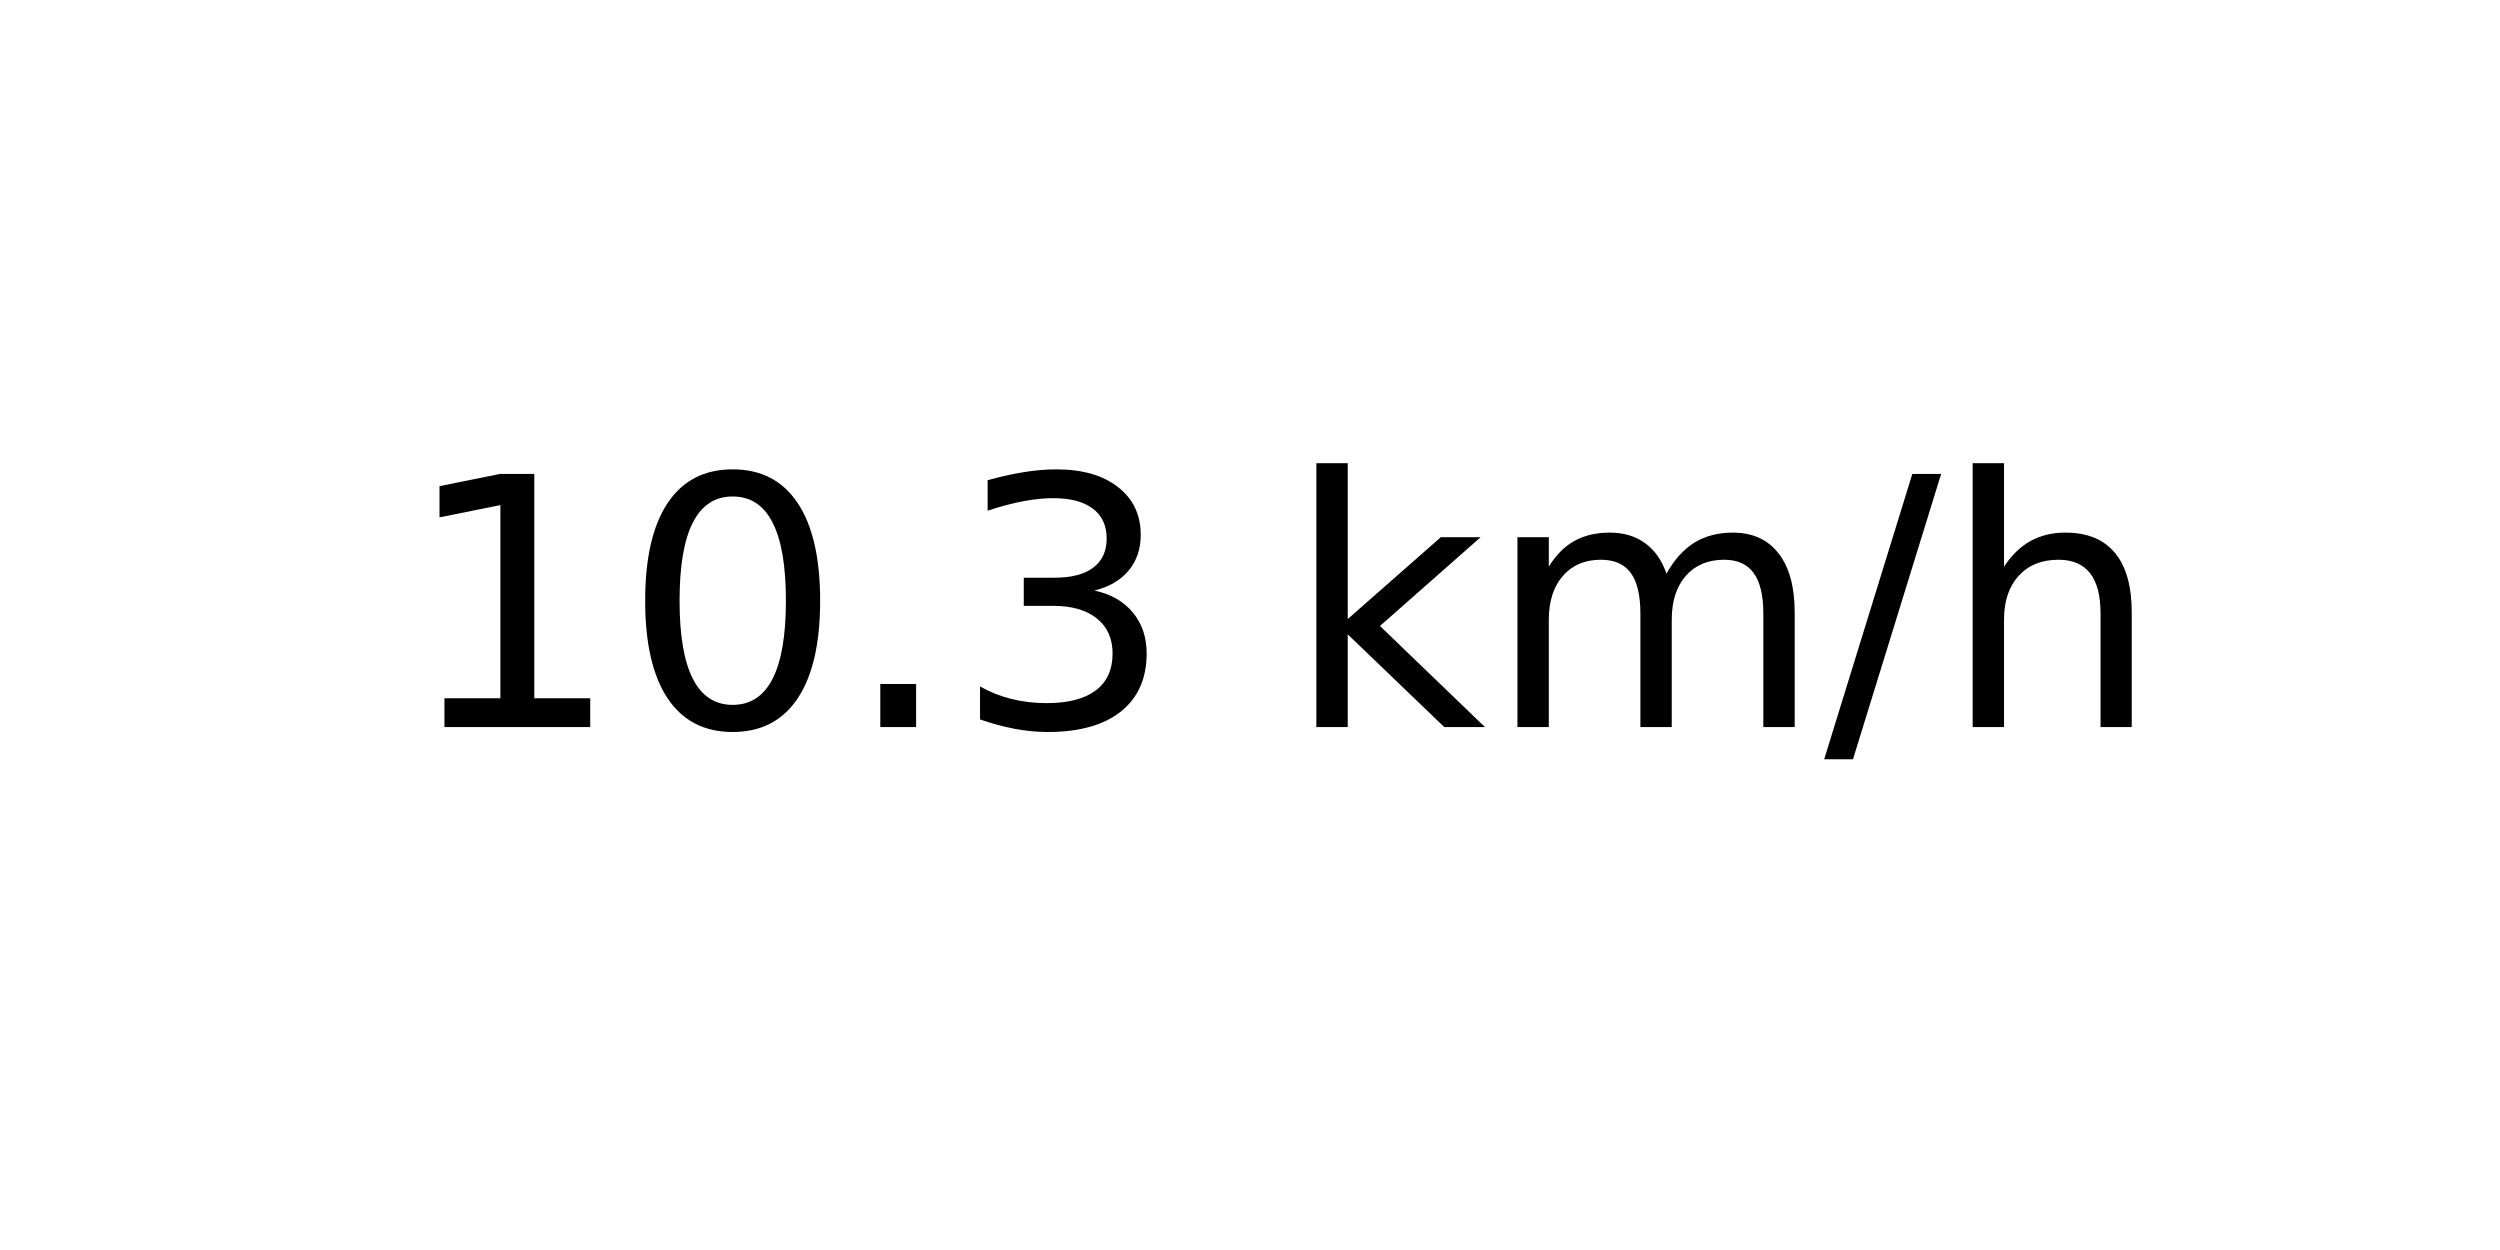
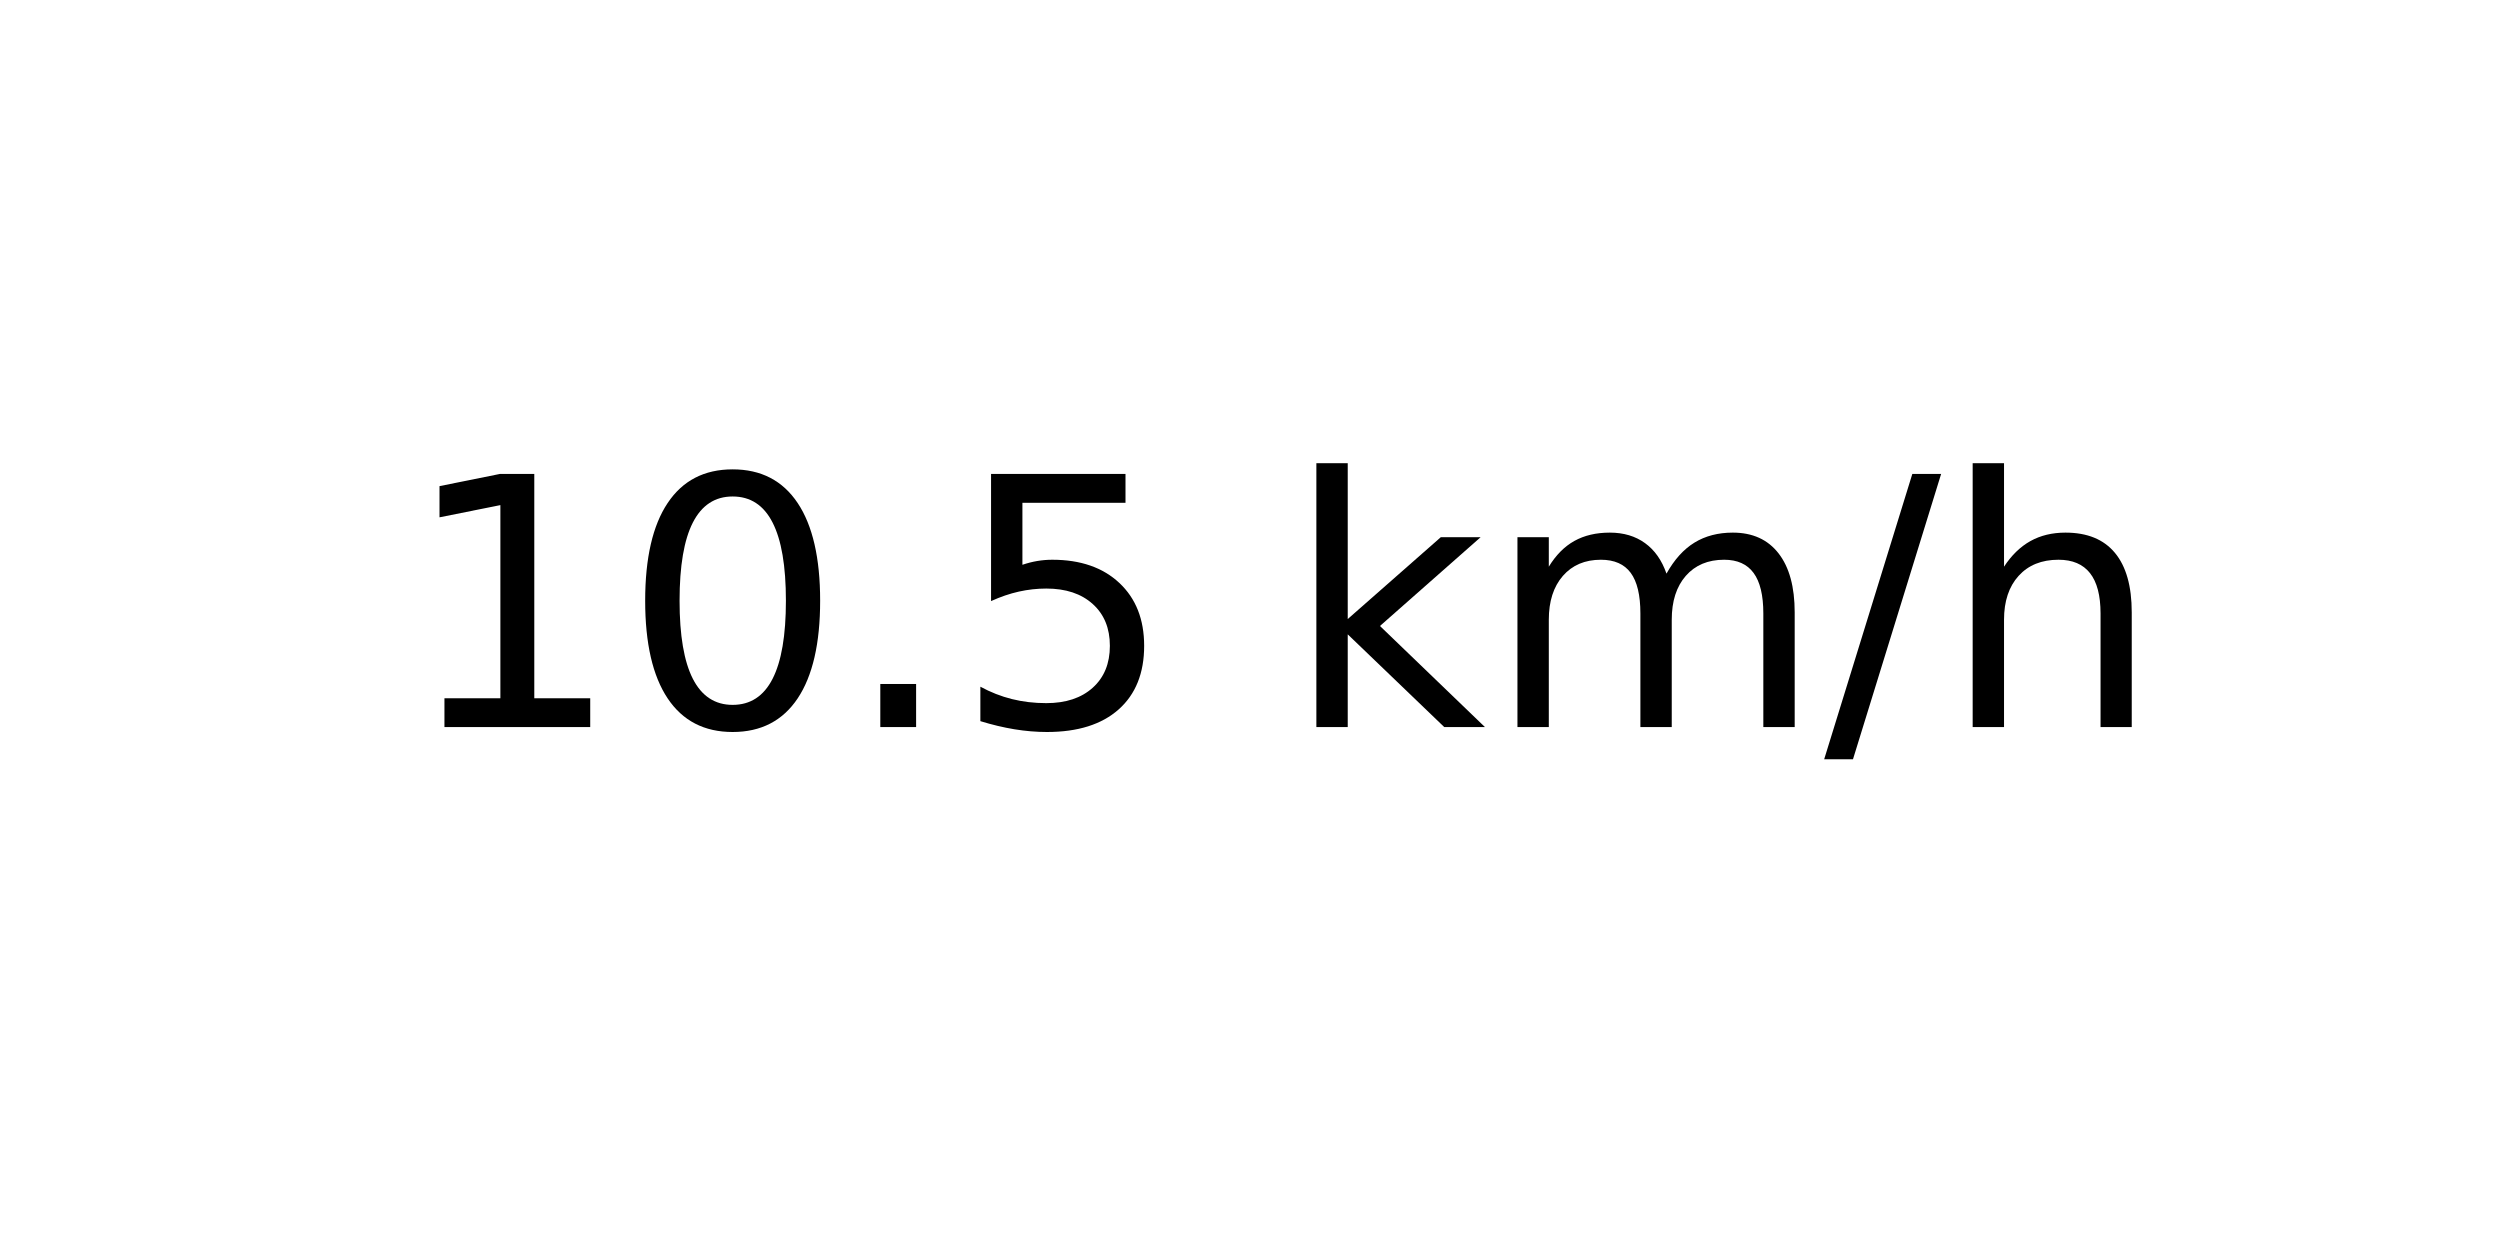
<svg xmlns="http://www.w3.org/2000/svg" xmlns:xlink="http://www.w3.org/1999/xlink" width="72pt" height="36pt" viewBox="0 0 72 36" version="1.1">
  <defs>
    <style type="text/css">*{stroke-linejoin: round; stroke-linecap: butt}</style>
  </defs>
  <g id="figure_1">
    <g id="axes_1">
      <g id="text_1">
        <g transform="translate(11.55937 20.93937) scale(0.1 -0.1)">
          <defs>
            <path id="DejaVuSans-31" d="M 794 531  L 1825 531  L 1825 4091  L 703 3866  L 703 4441  L 1819 4666  L 2450 4666  L 2450 531  L 3481 531  L 3481 0  L 794 0  L 794 531  z " transform="scale(0.015625)" />
            <path id="DejaVuSans-30" d="M 2034 4250  Q 1547 4250 1301 3770  Q 1056 3291 1056 2328  Q 1056 1369 1301 889  Q 1547 409 2034 409  Q 2525 409 2770 889  Q 3016 1369 3016 2328  Q 3016 3291 2770 3770  Q 2525 4250 2034 4250  z M 2034 4750  Q 2819 4750 3233 4129  Q 3647 3509 3647 2328  Q 3647 1150 3233 529  Q 2819 -91 2034 -91  Q 1250 -91 836 529  Q 422 1150 422 2328  Q 422 3509 836 4129  Q 1250 4750 2034 4750  z " transform="scale(0.015625)" />
            <path id="DejaVuSans-2e" d="M 684 794  L 1344 794  L 1344 0  L 684 0  L 684 794  z " transform="scale(0.015625)" />
-             <path id="DejaVuSans-33" d="M 2597 2516  Q 3050 2419 3304 2112  Q 3559 1806 3559 1356  Q 3559 666 3084 287  Q 2609 -91 1734 -91  Q 1441 -91 1130 -33  Q 819 25 488 141  L 488 750  Q 750 597 1062 519  Q 1375 441 1716 441  Q 2309 441 2620 675  Q 2931 909 2931 1356  Q 2931 1769 2642 2001  Q 2353 2234 1838 2234  L 1294 2234  L 1294 2753  L 1863 2753  Q 2328 2753 2575 2939  Q 2822 3125 2822 3475  Q 2822 3834 2567 4026  Q 2313 4219 1838 4219  Q 1578 4219 1281 4162  Q 984 4106 628 3988  L 628 4550  Q 988 4650 1302 4700  Q 1616 4750 1894 4750  Q 2613 4750 3031 4423  Q 3450 4097 3450 3541  Q 3450 3153 3228 2886  Q 3006 2619 2597 2516  z " transform="scale(0.015625)" />
+             <path id="DejaVuSans-35" d="M 691 4666  L 3169 4666  L 3169 4134  L 1269 4134  L 1269 2991  Q 1406 3038 1543 3061  Q 1681 3084 1819 3084  Q 2600 3084 3056 2656  Q 3513 2228 3513 1497  Q 3513 744 3044 326  Q 2575 -91 1722 -91  Q 1428 -91 1123 -41  Q 819 9 494 109  L 494 744  Q 775 591 1075 516  Q 1375 441 1709 441  Q 2250 441 2565 725  Q 2881 1009 2881 1497  Q 2881 1984 2565 2268  Q 2250 2553 1709 2553  Q 1456 2553 1204 2497  Q 953 2441 691 2322  L 691 4666  z " transform="scale(0.015625)" />
            <path id="DejaVuSans-20" transform="scale(0.015625)" />
            <path id="DejaVuSans-6b" d="M 581 4863  L 1159 4863  L 1159 1991  L 2875 3500  L 3609 3500  L 1753 1863  L 3688 0  L 2938 0  L 1159 1709  L 1159 0  L 581 0  L 581 4863  z " transform="scale(0.015625)" />
            <path id="DejaVuSans-6d" d="M 3328 2828  Q 3544 3216 3844 3400  Q 4144 3584 4550 3584  Q 5097 3584 5394 3201  Q 5691 2819 5691 2113  L 5691 0  L 5113 0  L 5113 2094  Q 5113 2597 4934 2840  Q 4756 3084 4391 3084  Q 3944 3084 3684 2787  Q 3425 2491 3425 1978  L 3425 0  L 2847 0  L 2847 2094  Q 2847 2600 2669 2842  Q 2491 3084 2119 3084  Q 1678 3084 1418 2786  Q 1159 2488 1159 1978  L 1159 0  L 581 0  L 581 3500  L 1159 3500  L 1159 2956  Q 1356 3278 1631 3431  Q 1906 3584 2284 3584  Q 2666 3584 2933 3390  Q 3200 3197 3328 2828  z " transform="scale(0.015625)" />
            <path id="DejaVuSans-2f" d="M 1625 4666  L 2156 4666  L 531 -594  L 0 -594  L 1625 4666  z " transform="scale(0.015625)" />
            <path id="DejaVuSans-68" d="M 3513 2113  L 3513 0  L 2938 0  L 2938 2094  Q 2938 2591 2744 2837  Q 2550 3084 2163 3084  Q 1697 3084 1428 2787  Q 1159 2491 1159 1978  L 1159 0  L 581 0  L 581 4863  L 1159 4863  L 1159 2956  Q 1366 3272 1645 3428  Q 1925 3584 2291 3584  Q 2894 3584 3203 3211  Q 3513 2838 3513 2113  z " transform="scale(0.015625)" />
          </defs>
          <use xlink:href="#DejaVuSans-31" />
          <use xlink:href="#DejaVuSans-30" x="63.623" />
          <use xlink:href="#DejaVuSans-2e" x="127.246" />
-           <use xlink:href="#DejaVuSans-33" x="159.033" />
+           <use xlink:href="#DejaVuSans-35" x="159.033" />
          <use xlink:href="#DejaVuSans-20" x="222.656" />
          <use xlink:href="#DejaVuSans-6b" x="254.443" />
          <use xlink:href="#DejaVuSans-6d" x="312.354" />
          <use xlink:href="#DejaVuSans-2f" x="409.766" />
          <use xlink:href="#DejaVuSans-68" x="443.457" />
        </g>
      </g>
    </g>
  </g>
</svg>
